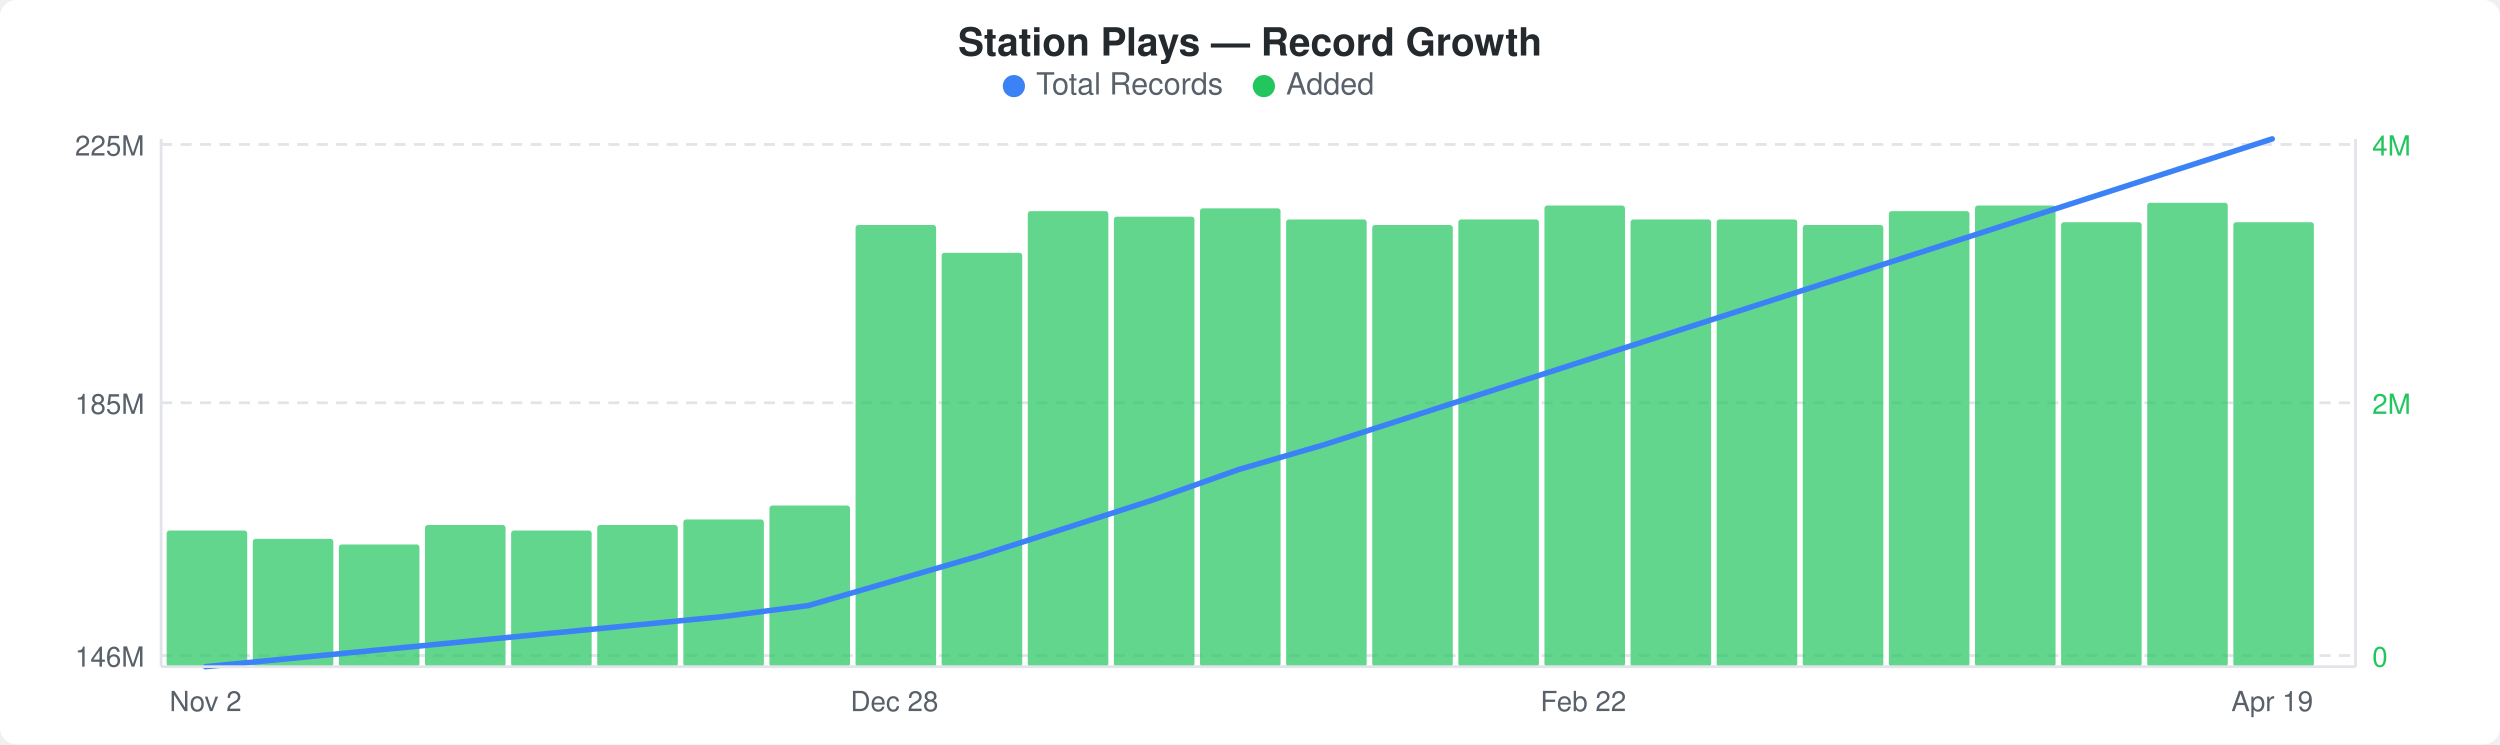
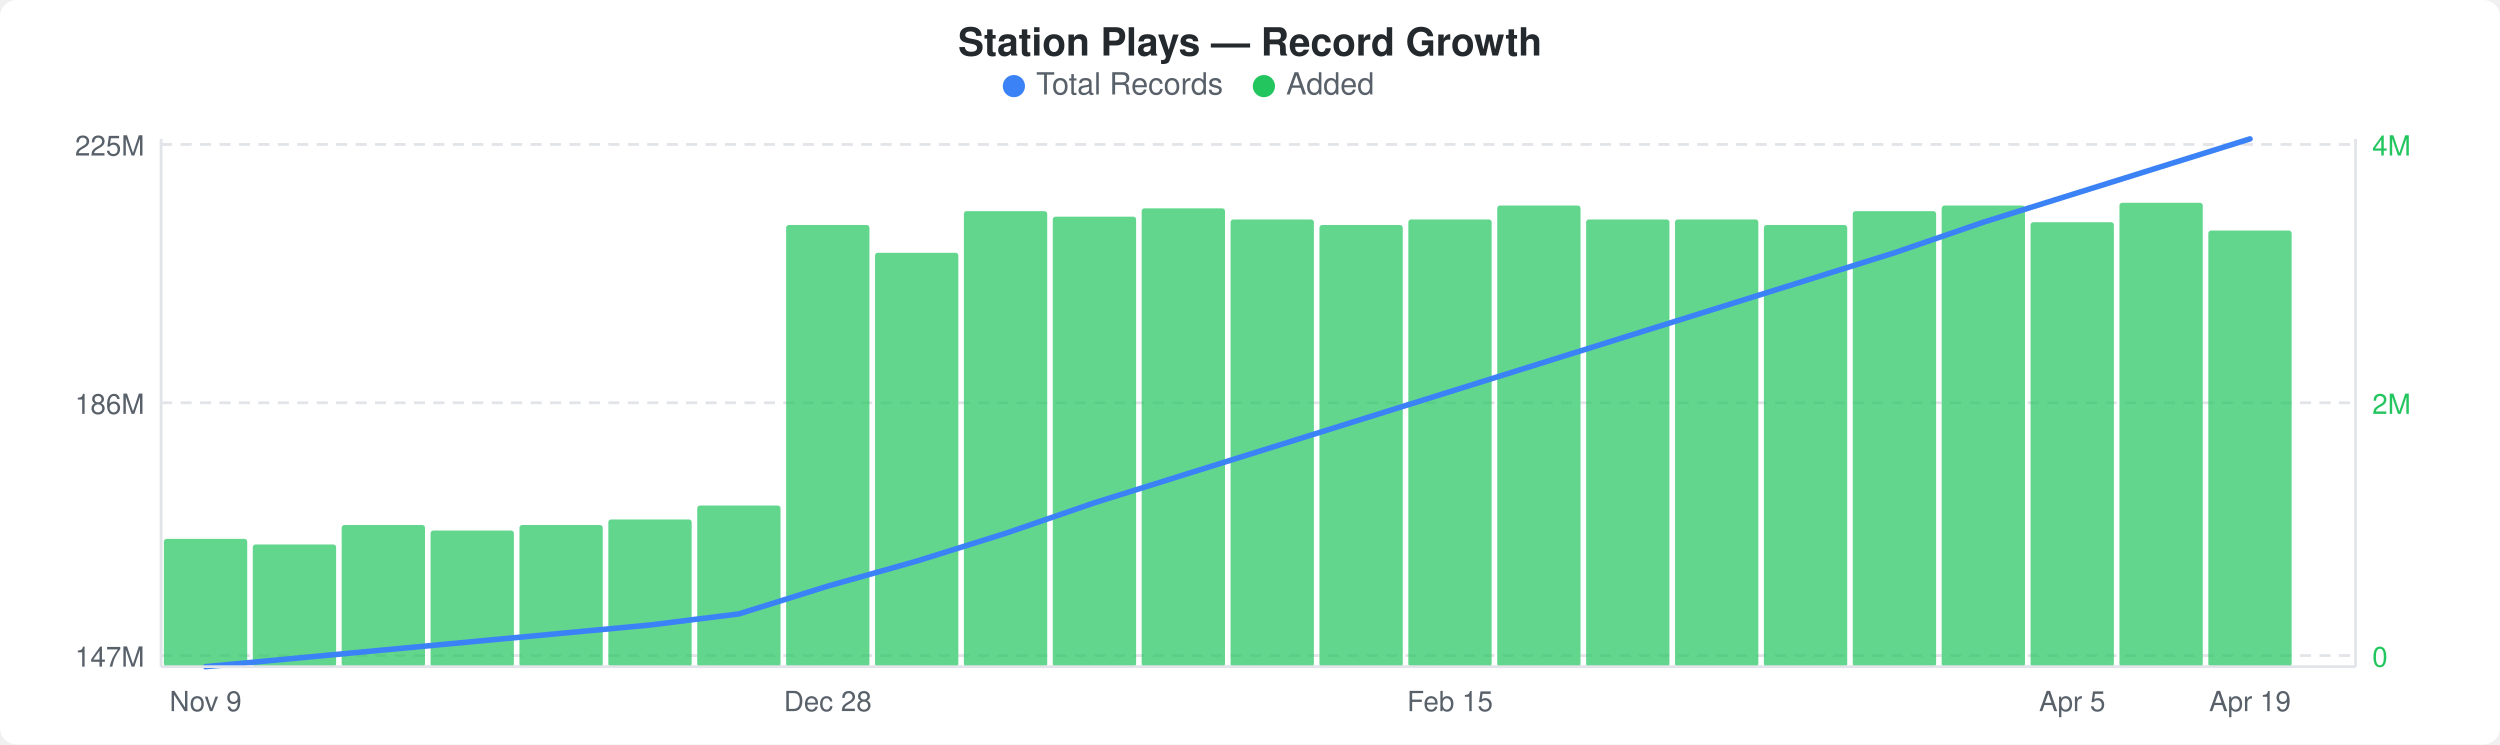
<svg xmlns="http://www.w3.org/2000/svg" width="900" height="268" viewBox="0 0 900 268">
  <rect width="900" height="268" fill="#ffffff" rx="6" ry="6" />
  <text x="450" y="20" text-anchor="middle" font-family="-apple-system, BlinkMacSystemFont, &quot;Segoe UI&quot;, Helvetica, Arial, sans-serif" font-size="14" font-weight="600" fill="#24292e">Station Plays — Record Growth</text>
  <circle cx="365" cy="31" r="4" fill="#3b82f6" />
  <text x="373" y="34" font-family="-apple-system, BlinkMacSystemFont, &quot;Segoe UI&quot;, Helvetica, Arial, sans-serif" font-size="11" fill="#586069">Total Records</text>
  <circle cx="455" cy="31" r="4" fill="#22c55e" />
  <text x="463" y="34" font-family="-apple-system, BlinkMacSystemFont, &quot;Segoe UI&quot;, Helvetica, Arial, sans-serif" font-size="11" fill="#586069">Added</text>
  <line x1="58" y1="52" x2="848" y2="52" stroke="#e1e4e8" stroke-width="1" stroke-dasharray="4,3" />
  <line x1="58" y1="145" x2="848" y2="145" stroke="#e1e4e8" stroke-width="1" stroke-dasharray="4,3" />
  <line x1="58" y1="236" x2="848" y2="236" stroke="#e1e4e8" stroke-width="1" stroke-dasharray="4,3" />
-   <rect x="60" y="191" width="29" height="49" rx="1" fill="#22c55eb3" />
-   <rect x="91" y="194" width="29" height="46" rx="1" fill="#22c55eb3" />
-   <rect x="122" y="196" width="29" height="44" rx="1" fill="#22c55eb3" />
-   <rect x="153" y="189" width="29" height="51" rx="1" fill="#22c55eb3" />
-   <rect x="184" y="191" width="29" height="49" rx="1" fill="#22c55eb3" />
-   <rect x="215" y="189" width="29" height="51" rx="1" fill="#22c55eb3" />
-   <rect x="246" y="187" width="29" height="53" rx="1" fill="#22c55eb3" />
-   <rect x="277" y="182" width="29" height="58" rx="1" fill="#22c55eb3" />
-   <rect x="308" y="81" width="29" height="159" rx="1" fill="#22c55eb3" />
-   <rect x="339" y="91" width="29" height="149" rx="1" fill="#22c55eb3" />
-   <rect x="370" y="76" width="29" height="164" rx="1" fill="#22c55eb3" />
-   <rect x="401" y="78" width="29" height="162" rx="1" fill="#22c55eb3" />
-   <rect x="432" y="75" width="29" height="165" rx="1" fill="#22c55eb3" />
-   <rect x="463" y="79" width="29" height="161" rx="1" fill="#22c55eb3" />
-   <rect x="494" y="81" width="29" height="159" rx="1" fill="#22c55eb3" />
-   <rect x="525" y="79" width="29" height="161" rx="1" fill="#22c55eb3" />
-   <rect x="556" y="74" width="29" height="166" rx="1" fill="#22c55eb3" />
-   <rect x="587" y="79" width="29" height="161" rx="1" fill="#22c55eb3" />
-   <rect x="618" y="79" width="29" height="161" rx="1" fill="#22c55eb3" />
-   <rect x="649" y="81" width="29" height="159" rx="1" fill="#22c55eb3" />
-   <rect x="680" y="76" width="29" height="164" rx="1" fill="#22c55eb3" />
-   <rect x="711" y="74" width="29" height="166" rx="1" fill="#22c55eb3" />
-   <rect x="742" y="80" width="29" height="160" rx="1" fill="#22c55eb3" />
-   <rect x="773" y="73" width="29" height="167" rx="1" fill="#22c55eb3" />
-   <rect x="804" y="80" width="29" height="160" rx="1" fill="#22c55eb3" />
-   <polyline points="74,240 105,237 136,234 167,231 198,228 229,225 260,222 291,218 322,209 353,200 384,190 415,180 446,169 477,160 508,150 539,140 570,130 601,120 632,110 663,100 694,90 725,80 756,70 787,60 818,50" fill="none" stroke="#3b82f6" stroke-width="2" stroke-linejoin="round" stroke-linecap="round" />
+   <rect x="59" y="194" width="30" height="46" rx="1" fill="#22c55eb3" />
+   <rect x="91" y="196" width="30" height="44" rx="1" fill="#22c55eb3" />
+   <rect x="123" y="189" width="30" height="51" rx="1" fill="#22c55eb3" />
+   <rect x="155" y="191" width="30" height="49" rx="1" fill="#22c55eb3" />
+   <rect x="187" y="189" width="30" height="51" rx="1" fill="#22c55eb3" />
+   <rect x="219" y="187" width="30" height="53" rx="1" fill="#22c55eb3" />
+   <rect x="251" y="182" width="30" height="58" rx="1" fill="#22c55eb3" />
+   <rect x="283" y="81" width="30" height="159" rx="1" fill="#22c55eb3" />
+   <rect x="315" y="91" width="30" height="149" rx="1" fill="#22c55eb3" />
+   <rect x="347" y="76" width="30" height="164" rx="1" fill="#22c55eb3" />
+   <rect x="379" y="78" width="30" height="162" rx="1" fill="#22c55eb3" />
+   <rect x="411" y="75" width="30" height="165" rx="1" fill="#22c55eb3" />
+   <rect x="443" y="79" width="30" height="161" rx="1" fill="#22c55eb3" />
+   <rect x="475" y="81" width="30" height="159" rx="1" fill="#22c55eb3" />
+   <rect x="507" y="79" width="30" height="161" rx="1" fill="#22c55eb3" />
+   <rect x="539" y="74" width="30" height="166" rx="1" fill="#22c55eb3" />
+   <rect x="571" y="79" width="30" height="161" rx="1" fill="#22c55eb3" />
+   <rect x="603" y="79" width="30" height="161" rx="1" fill="#22c55eb3" />
+   <rect x="635" y="81" width="30" height="159" rx="1" fill="#22c55eb3" />
+   <rect x="667" y="76" width="30" height="164" rx="1" fill="#22c55eb3" />
+   <rect x="699" y="74" width="30" height="166" rx="1" fill="#22c55eb3" />
+   <rect x="731" y="80" width="30" height="160" rx="1" fill="#22c55eb3" />
+   <rect x="763" y="73" width="30" height="167" rx="1" fill="#22c55eb3" />
+   <rect x="795" y="83" width="30" height="157" rx="1" fill="#22c55eb3" />
+   <polyline points="74,240 106,237 138,234 170,231 202,228 234,225 266,221 298,211 330,202 362,192 394,181 426,171 458,161 490,151 522,141 554,131 586,121 618,111 650,101 682,91 714,80 746,70 778,60 810,50" fill="none" stroke="#3b82f6" stroke-width="2" stroke-linejoin="round" stroke-linecap="round" />
  <text x="52" y="56" text-anchor="end" font-family="-apple-system, BlinkMacSystemFont, &quot;Segoe UI&quot;, Helvetica, Arial, sans-serif" font-size="10" fill="#586069">225M</text>
-   <text x="52" y="149" text-anchor="end" font-family="-apple-system, BlinkMacSystemFont, &quot;Segoe UI&quot;, Helvetica, Arial, sans-serif" font-size="10" fill="#586069">185M</text>
-   <text x="52" y="240" text-anchor="end" font-family="-apple-system, BlinkMacSystemFont, &quot;Segoe UI&quot;, Helvetica, Arial, sans-serif" font-size="10" fill="#586069">146M</text>
+   <text x="52" y="149" text-anchor="end" font-family="-apple-system, BlinkMacSystemFont, &quot;Segoe UI&quot;, Helvetica, Arial, sans-serif" font-size="10" fill="#586069">186M</text>
+   <text x="52" y="240" text-anchor="end" font-family="-apple-system, BlinkMacSystemFont, &quot;Segoe UI&quot;, Helvetica, Arial, sans-serif" font-size="10" fill="#586069">147M</text>
  <text x="854" y="56" text-anchor="start" font-family="-apple-system, BlinkMacSystemFont, &quot;Segoe UI&quot;, Helvetica, Arial, sans-serif" font-size="10" fill="#22c55e">4M</text>
  <text x="854" y="149" text-anchor="start" font-family="-apple-system, BlinkMacSystemFont, &quot;Segoe UI&quot;, Helvetica, Arial, sans-serif" font-size="10" fill="#22c55e">2M</text>
  <text x="854" y="240" text-anchor="start" font-family="-apple-system, BlinkMacSystemFont, &quot;Segoe UI&quot;, Helvetica, Arial, sans-serif" font-size="10" fill="#22c55e">0</text>
  <line x1="58" y1="50" x2="58" y2="240" stroke="#e1e4e8" stroke-width="1" />
  <line x1="58" y1="240" x2="848" y2="240" stroke="#e1e4e8" stroke-width="1" />
  <line x1="848" y1="50" x2="848" y2="240" stroke="#e1e4e8" stroke-width="1" />
-   <text x="74" y="256" text-anchor="middle" font-family="-apple-system, BlinkMacSystemFont, &quot;Segoe UI&quot;, Helvetica, Arial, sans-serif" font-size="10" fill="#586069">Nov 2</text>
-   <text x="322" y="256" text-anchor="middle" font-family="-apple-system, BlinkMacSystemFont, &quot;Segoe UI&quot;, Helvetica, Arial, sans-serif" font-size="10" fill="#586069">Dec 28</text>
-   <text x="570" y="256" text-anchor="middle" font-family="-apple-system, BlinkMacSystemFont, &quot;Segoe UI&quot;, Helvetica, Arial, sans-serif" font-size="10" fill="#586069">Feb 22</text>
-   <text x="818" y="256" text-anchor="middle" font-family="-apple-system, BlinkMacSystemFont, &quot;Segoe UI&quot;, Helvetica, Arial, sans-serif" font-size="10" fill="#586069">Apr 19</text>
+   <text x="74" y="256" text-anchor="middle" font-family="-apple-system, BlinkMacSystemFont, &quot;Segoe UI&quot;, Helvetica, Arial, sans-serif" font-size="10" fill="#586069">Nov 9</text>
+   <text x="298" y="256" text-anchor="middle" font-family="-apple-system, BlinkMacSystemFont, &quot;Segoe UI&quot;, Helvetica, Arial, sans-serif" font-size="10" fill="#586069">Dec 28</text>
+   <text x="522" y="256" text-anchor="middle" font-family="-apple-system, BlinkMacSystemFont, &quot;Segoe UI&quot;, Helvetica, Arial, sans-serif" font-size="10" fill="#586069">Feb 15</text>
+   <text x="746" y="256" text-anchor="middle" font-family="-apple-system, BlinkMacSystemFont, &quot;Segoe UI&quot;, Helvetica, Arial, sans-serif" font-size="10" fill="#586069">Apr 5</text>
+   <text x="810" y="256" text-anchor="middle" font-family="-apple-system, BlinkMacSystemFont, &quot;Segoe UI&quot;, Helvetica, Arial, sans-serif" font-size="10" fill="#586069">Apr 19</text>
</svg>
